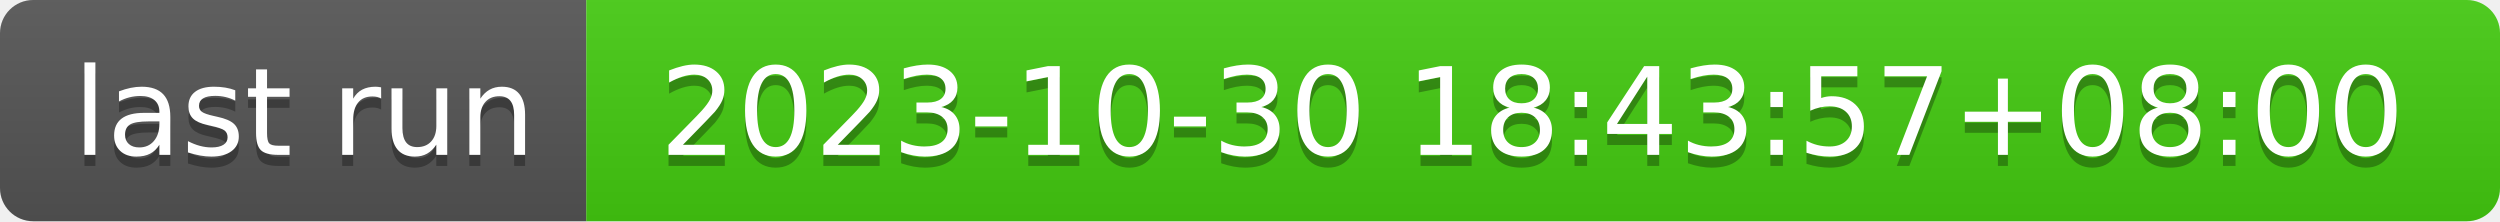
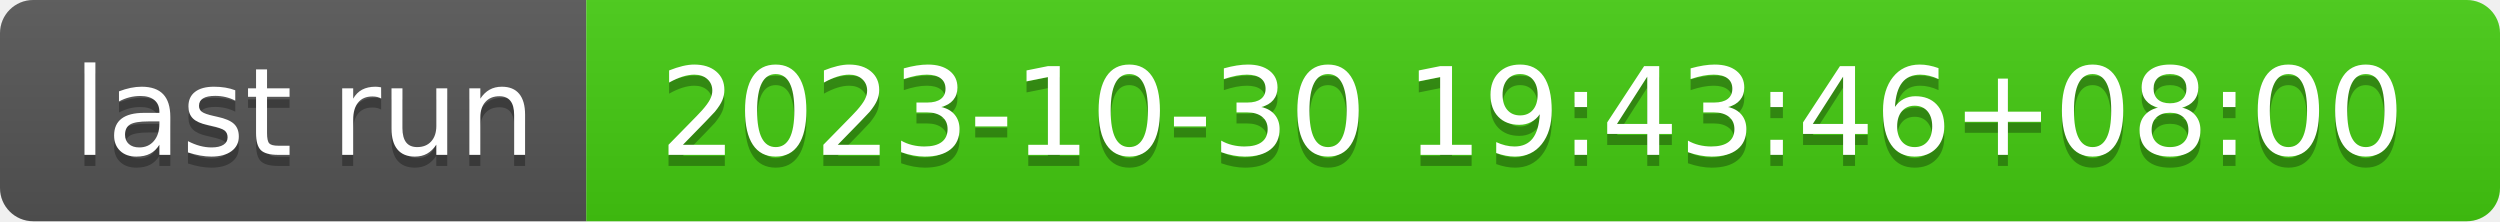
- <svg xmlns="http://www.w3.org/2000/svg" width="226" height="20" role="img" aria-label="last run: 2023-10-30 18:43:57+08:00">
+ <svg xmlns="http://www.w3.org/2000/svg" width="226" height="20" role="img" aria-label="last run: 2023-10-30 19:43:46+08:00">
  <linearGradient id="s" x2="0" y2="100%">
    <stop offset="0" stop-color="#bbb" stop-opacity=".1" />
    <stop offset="1" stop-opacity=".1" />
  </linearGradient>
  <clipPath id="r">
    <rect width="226" height="20" rx="3" fill="#fff" />
  </clipPath>
  <g clip-path="url(#r)">
    <rect width="53" height="20" fill="#555" />
    <rect x="53" width="173" height="20" fill="#4c1" />
    <rect width="226" height="20" fill="url(#s)" />
  </g>
  <g fill="#fff" text-anchor="middle" font-family="Verdana,Geneva,DejaVu Sans,sans-serif" text-rendering="geometricPrecision" font-size="110">
    <text aria-hidden="true" x="275" y="150" fill="#010101" fill-opacity=".3" transform="scale(.1)" textLength="430">last run</text>
    <text x="275" y="140" transform="scale(.1)" fill="#fff" textLength="430">last run</text>
-     <text aria-hidden="true" x="1385" y="150" fill="#010101" fill-opacity=".3" transform="scale(.1)" textLength="1630">2023-10-30 18:43:57+08:00</text>
-     <text x="1385" y="140" transform="scale(.1)" fill="#fff" textLength="1630">2023-10-30 18:43:57+08:00</text>
+     <text aria-hidden="true" x="1385" y="150" fill="#010101" fill-opacity=".3" transform="scale(.1)" textLength="1630">2023-10-30 19:43:46+08:00</text>
+     <text x="1385" y="140" transform="scale(.1)" fill="#fff" textLength="1630">2023-10-30 19:43:46+08:00</text>
  </g>
</svg>
